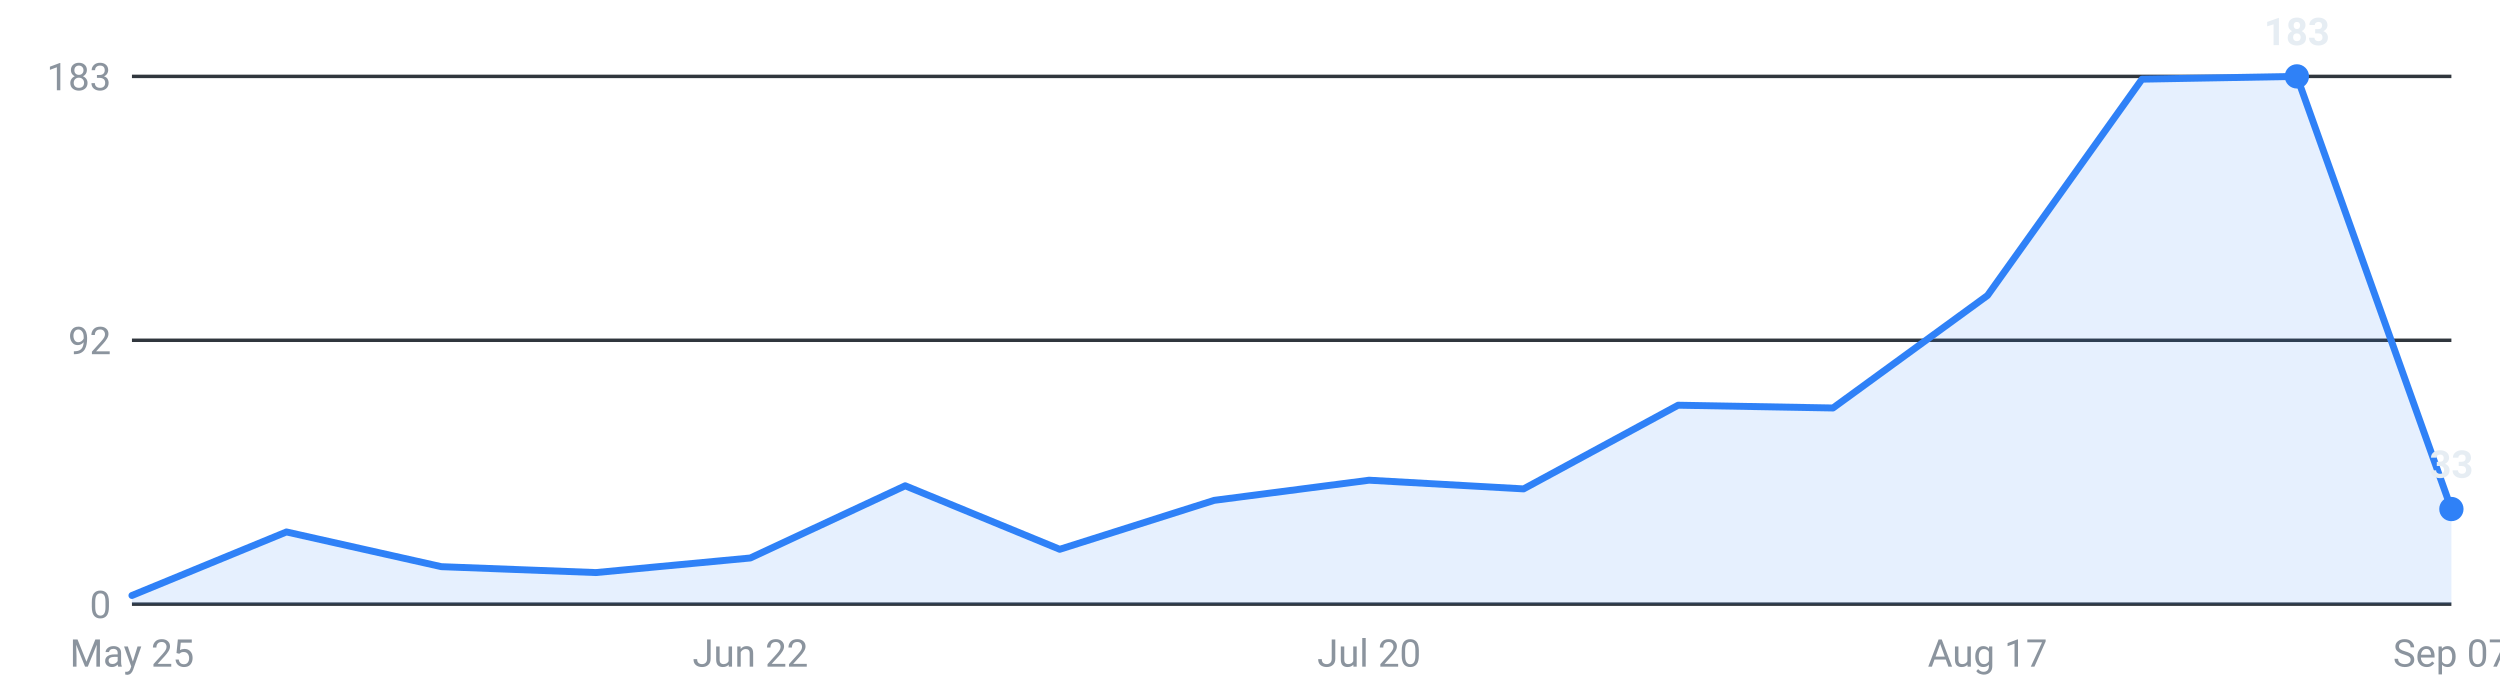
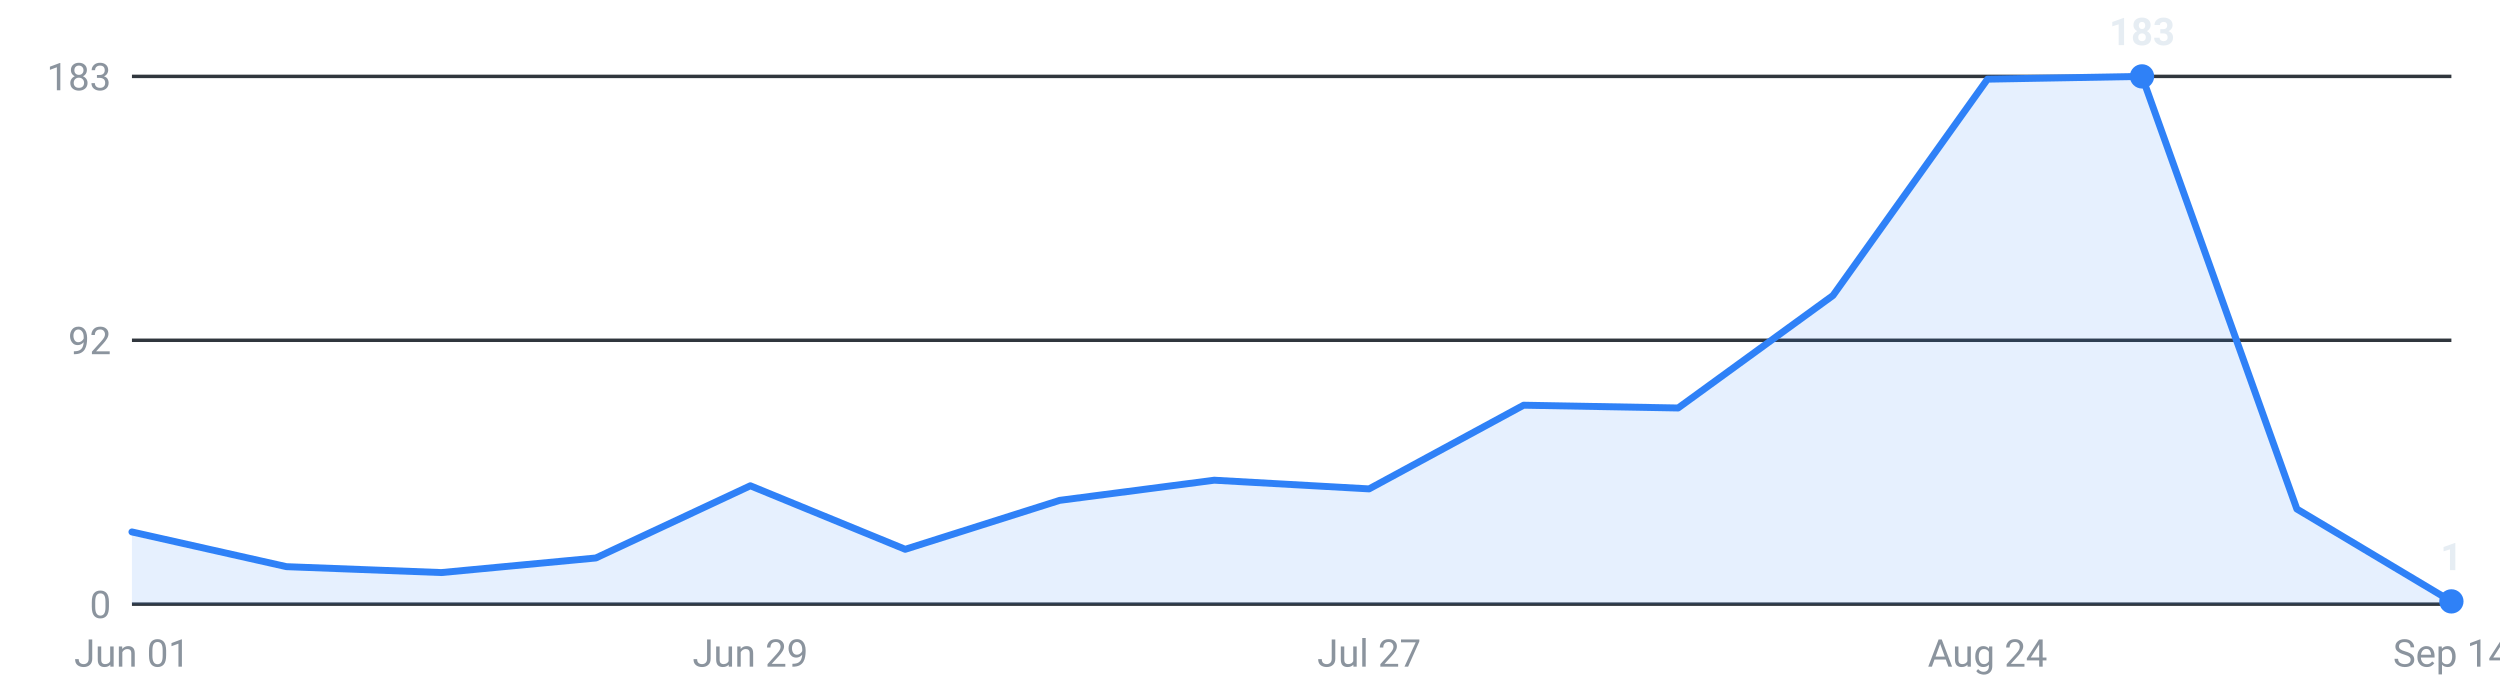
<svg xmlns="http://www.w3.org/2000/svg" viewBox="0 0 720 200" width="720" height="200" role="img" aria-label="Internships posted per week, last 16 weeks">
  <g font-family="-apple-system,Segoe UI,Roboto,sans-serif" font-size="11">
    <line x1="38" y1="174.0" x2="706" y2="174.0" stroke="#30363d" stroke-width="1" />
    <text x="32" y="178.0" text-anchor="end" fill="#8b949e">0</text>
    <line x1="38" y1="98.0" x2="706" y2="98.0" stroke="#30363d" stroke-width="1" />
    <text x="32" y="102.0" text-anchor="end" fill="#8b949e">92</text>
    <line x1="38" y1="22.0" x2="706" y2="22.0" stroke="#30363d" stroke-width="1" />
    <text x="32" y="26.0" text-anchor="end" fill="#8b949e">183</text>
-     <path d="M38.0,174 L38.0,171.5 L82.5,153.2 L127.1,163.2 L171.6,164.9 L216.1,160.7 L260.7,139.9 L305.2,158.2 L349.7,144.1 L394.3,138.3 L438.8,140.8 L483.3,116.7 L527.9,117.5 L572.4,85.1 L616.9,22.8 L661.5,22.0 L706.0,146.6 L706.0,174 Z" fill="#2f81f7" fill-opacity="0.12" />
-     <polyline points="38.0,171.5 82.5,153.2 127.1,163.2 171.6,164.9 216.1,160.7 260.7,139.9 305.2,158.2 349.7,144.1 394.3,138.3 438.8,140.8 483.3,116.7 527.9,117.5 572.4,85.1 616.9,22.8 661.5,22.0 706.0,146.6" fill="none" stroke="#2f81f7" stroke-width="2" stroke-linejoin="round" stroke-linecap="round" />
-     <circle cx="661.5" cy="22.0" r="3.5" fill="#2f81f7" />
-     <text x="661.5" y="13.0" text-anchor="middle" fill="#e6edf3" font-weight="600">183</text>
-     <circle cx="706.0" cy="146.6" r="3.5" fill="#2f81f7" />
-     <text x="706.0" y="137.6" text-anchor="middle" fill="#e6edf3" font-weight="600">33</text>
-     <text x="38.0" y="192" text-anchor="middle" fill="#8b949e">May 25</text>
-     <text x="216.1" y="192" text-anchor="middle" fill="#8b949e">Jun 22</text>
-     <text x="394.3" y="192" text-anchor="middle" fill="#8b949e">Jul 20</text>
-     <text x="572.4" y="192" text-anchor="middle" fill="#8b949e">Aug 17</text>
-     <text x="706.0" y="192" text-anchor="middle" fill="#8b949e">Sep 07</text>
+     <path d="M38.0,174 L38.0,153.2 L82.5,163.2 L127.1,164.9 L171.6,160.7 L216.1,139.9 L260.7,158.2 L305.2,144.1 L349.7,138.3 L394.3,140.8 L438.8,116.7 L483.3,117.5 L527.9,85.1 L572.4,22.8 L616.9,22.0 L661.5,146.6 L706.0,173.2 L706.0,174 Z" fill="#2f81f7" fill-opacity="0.12" />
+     <polyline points="38.0,153.2 82.5,163.2 127.1,164.9 171.6,160.7 216.1,139.9 260.7,158.2 305.2,144.1 349.7,138.3 394.3,140.8 438.8,116.7 483.3,117.5 527.9,85.1 572.4,22.8 616.9,22.0 661.5,146.6 706.0,173.2" fill="none" stroke="#2f81f7" stroke-width="2" stroke-linejoin="round" stroke-linecap="round" />
+     <circle cx="616.9" cy="22.0" r="3.5" fill="#2f81f7" />
+     <text x="616.9" y="13.0" text-anchor="middle" fill="#e6edf3" font-weight="600">183</text>
+     <circle cx="706.0" cy="173.2" r="3.5" fill="#2f81f7" />
+     <text x="706.0" y="164.2" text-anchor="middle" fill="#e6edf3" font-weight="600">1</text>
+     <text x="38.0" y="192" text-anchor="middle" fill="#8b949e">Jun 01</text>
+     <text x="216.1" y="192" text-anchor="middle" fill="#8b949e">Jun 29</text>
+     <text x="394.3" y="192" text-anchor="middle" fill="#8b949e">Jul 27</text>
+     <text x="572.4" y="192" text-anchor="middle" fill="#8b949e">Aug 24</text>
+     <text x="706.0" y="192" text-anchor="middle" fill="#8b949e">Sep 14</text>
  </g>
</svg>
